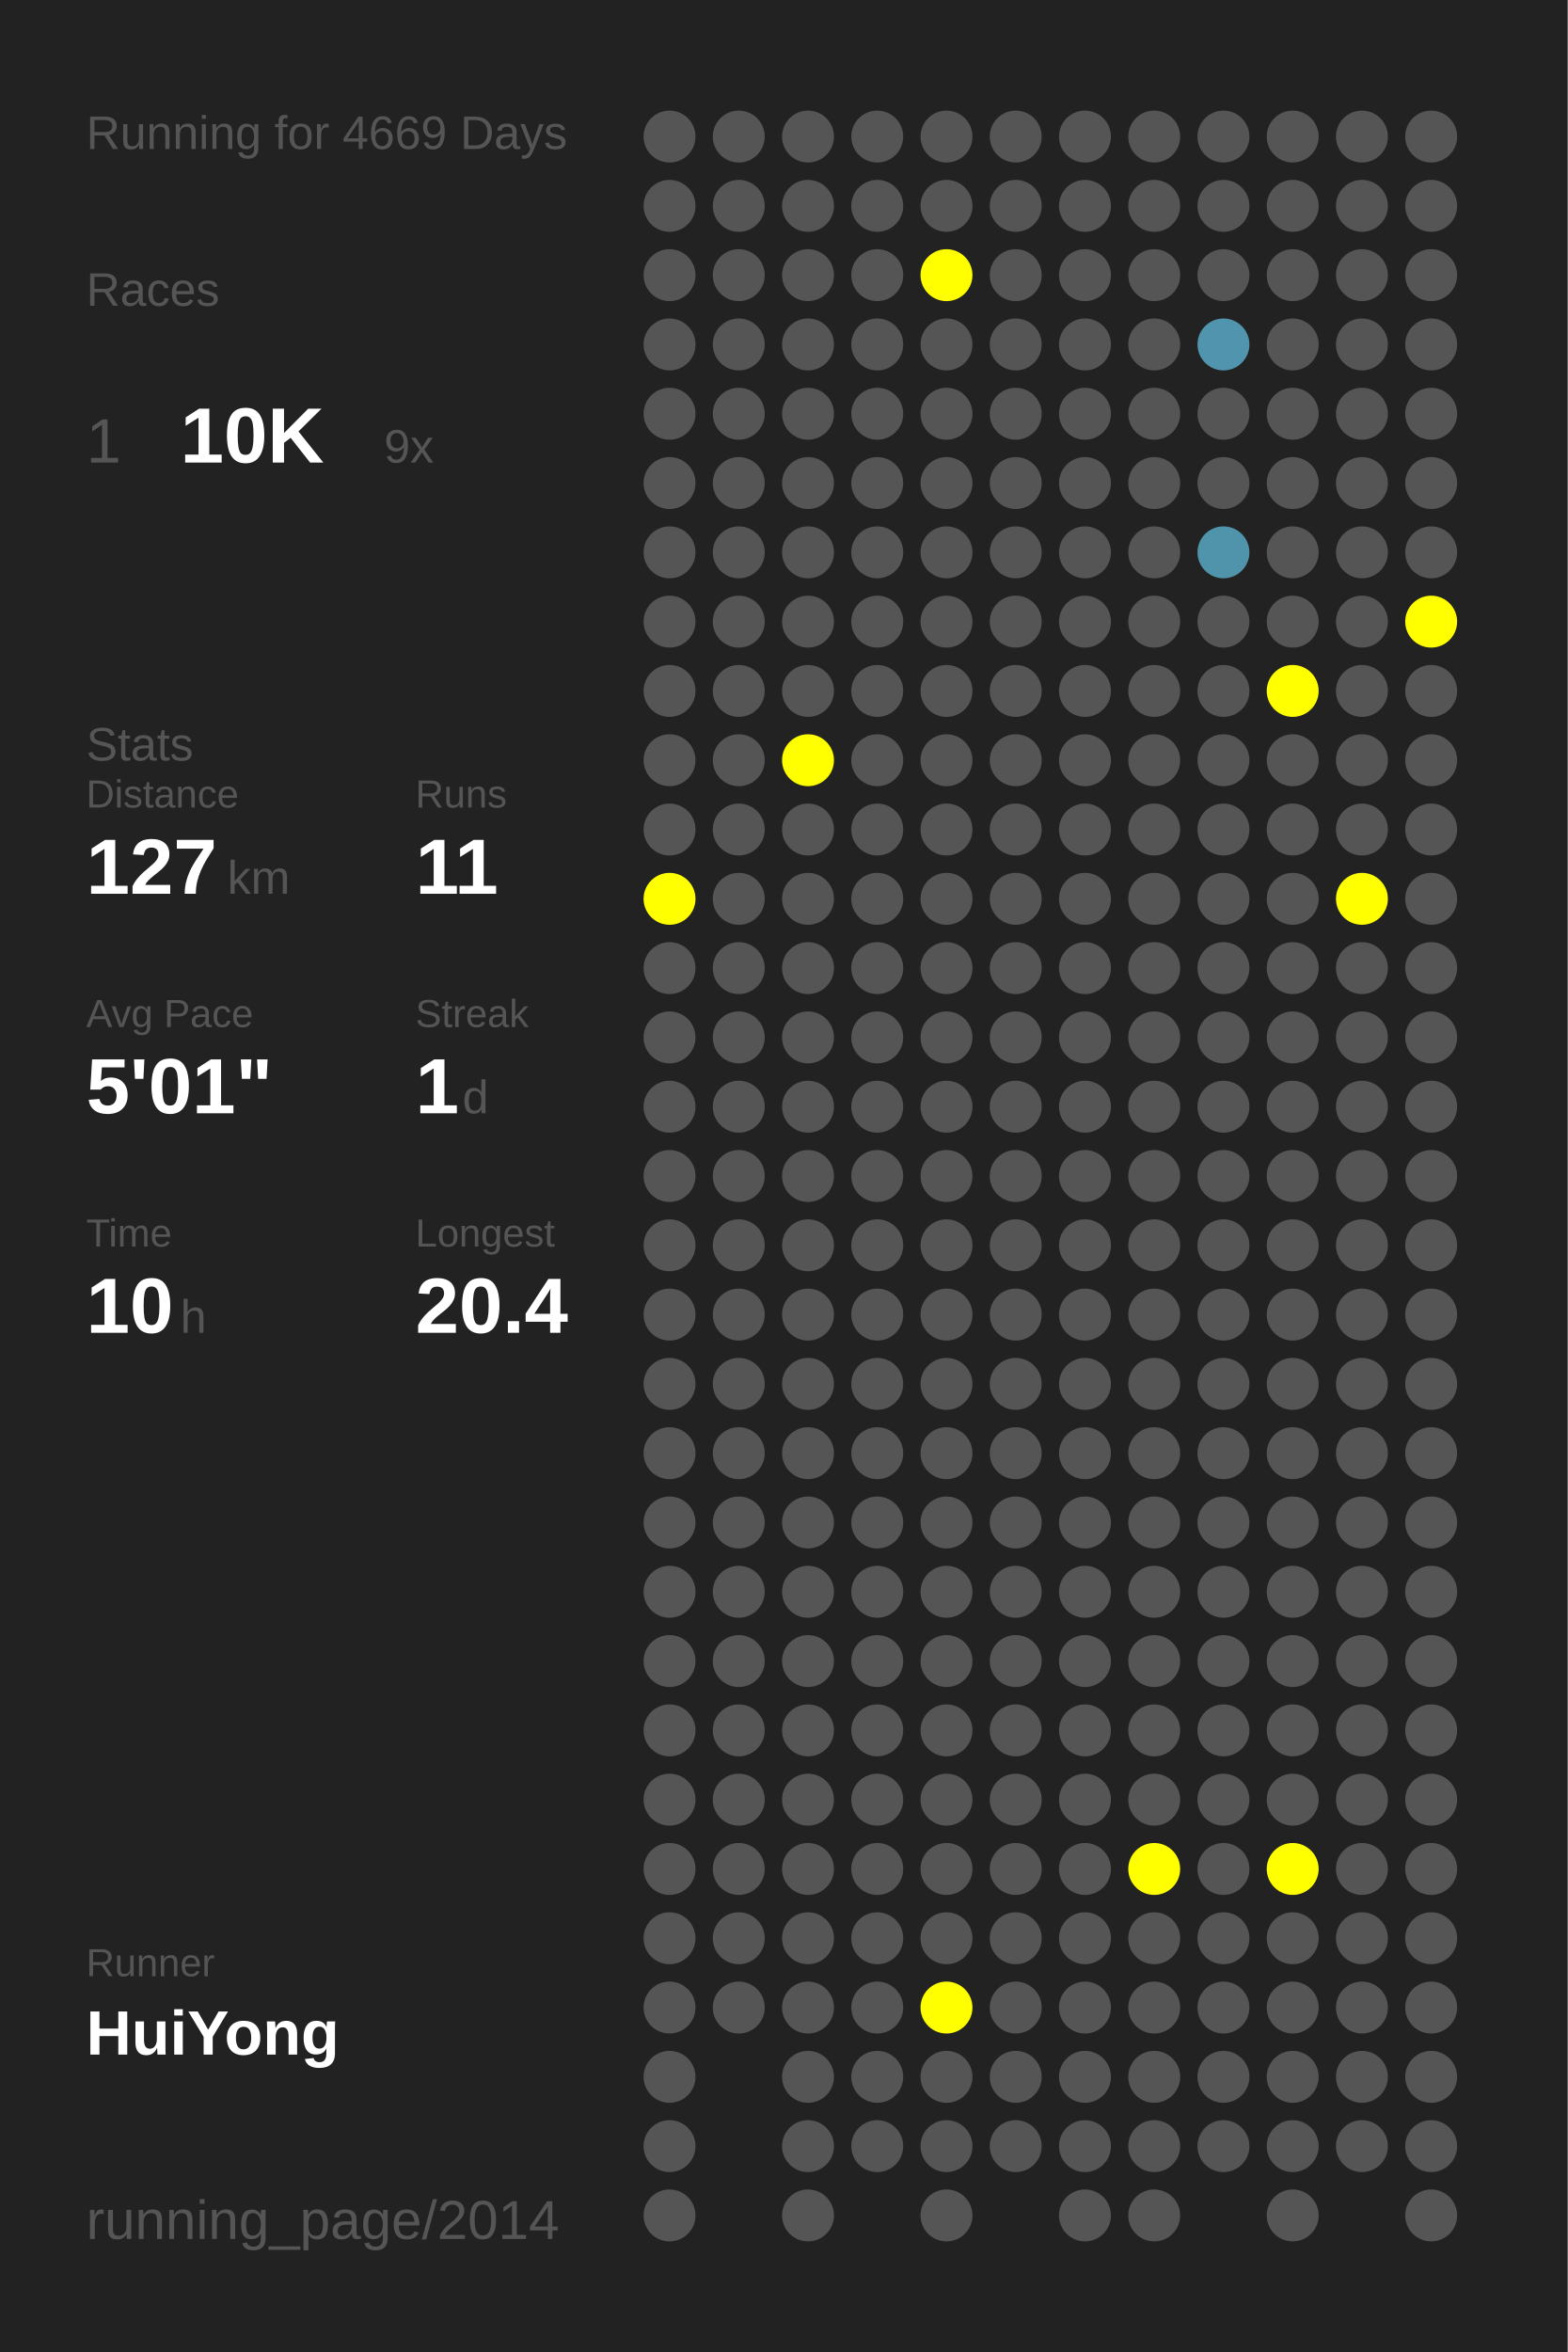
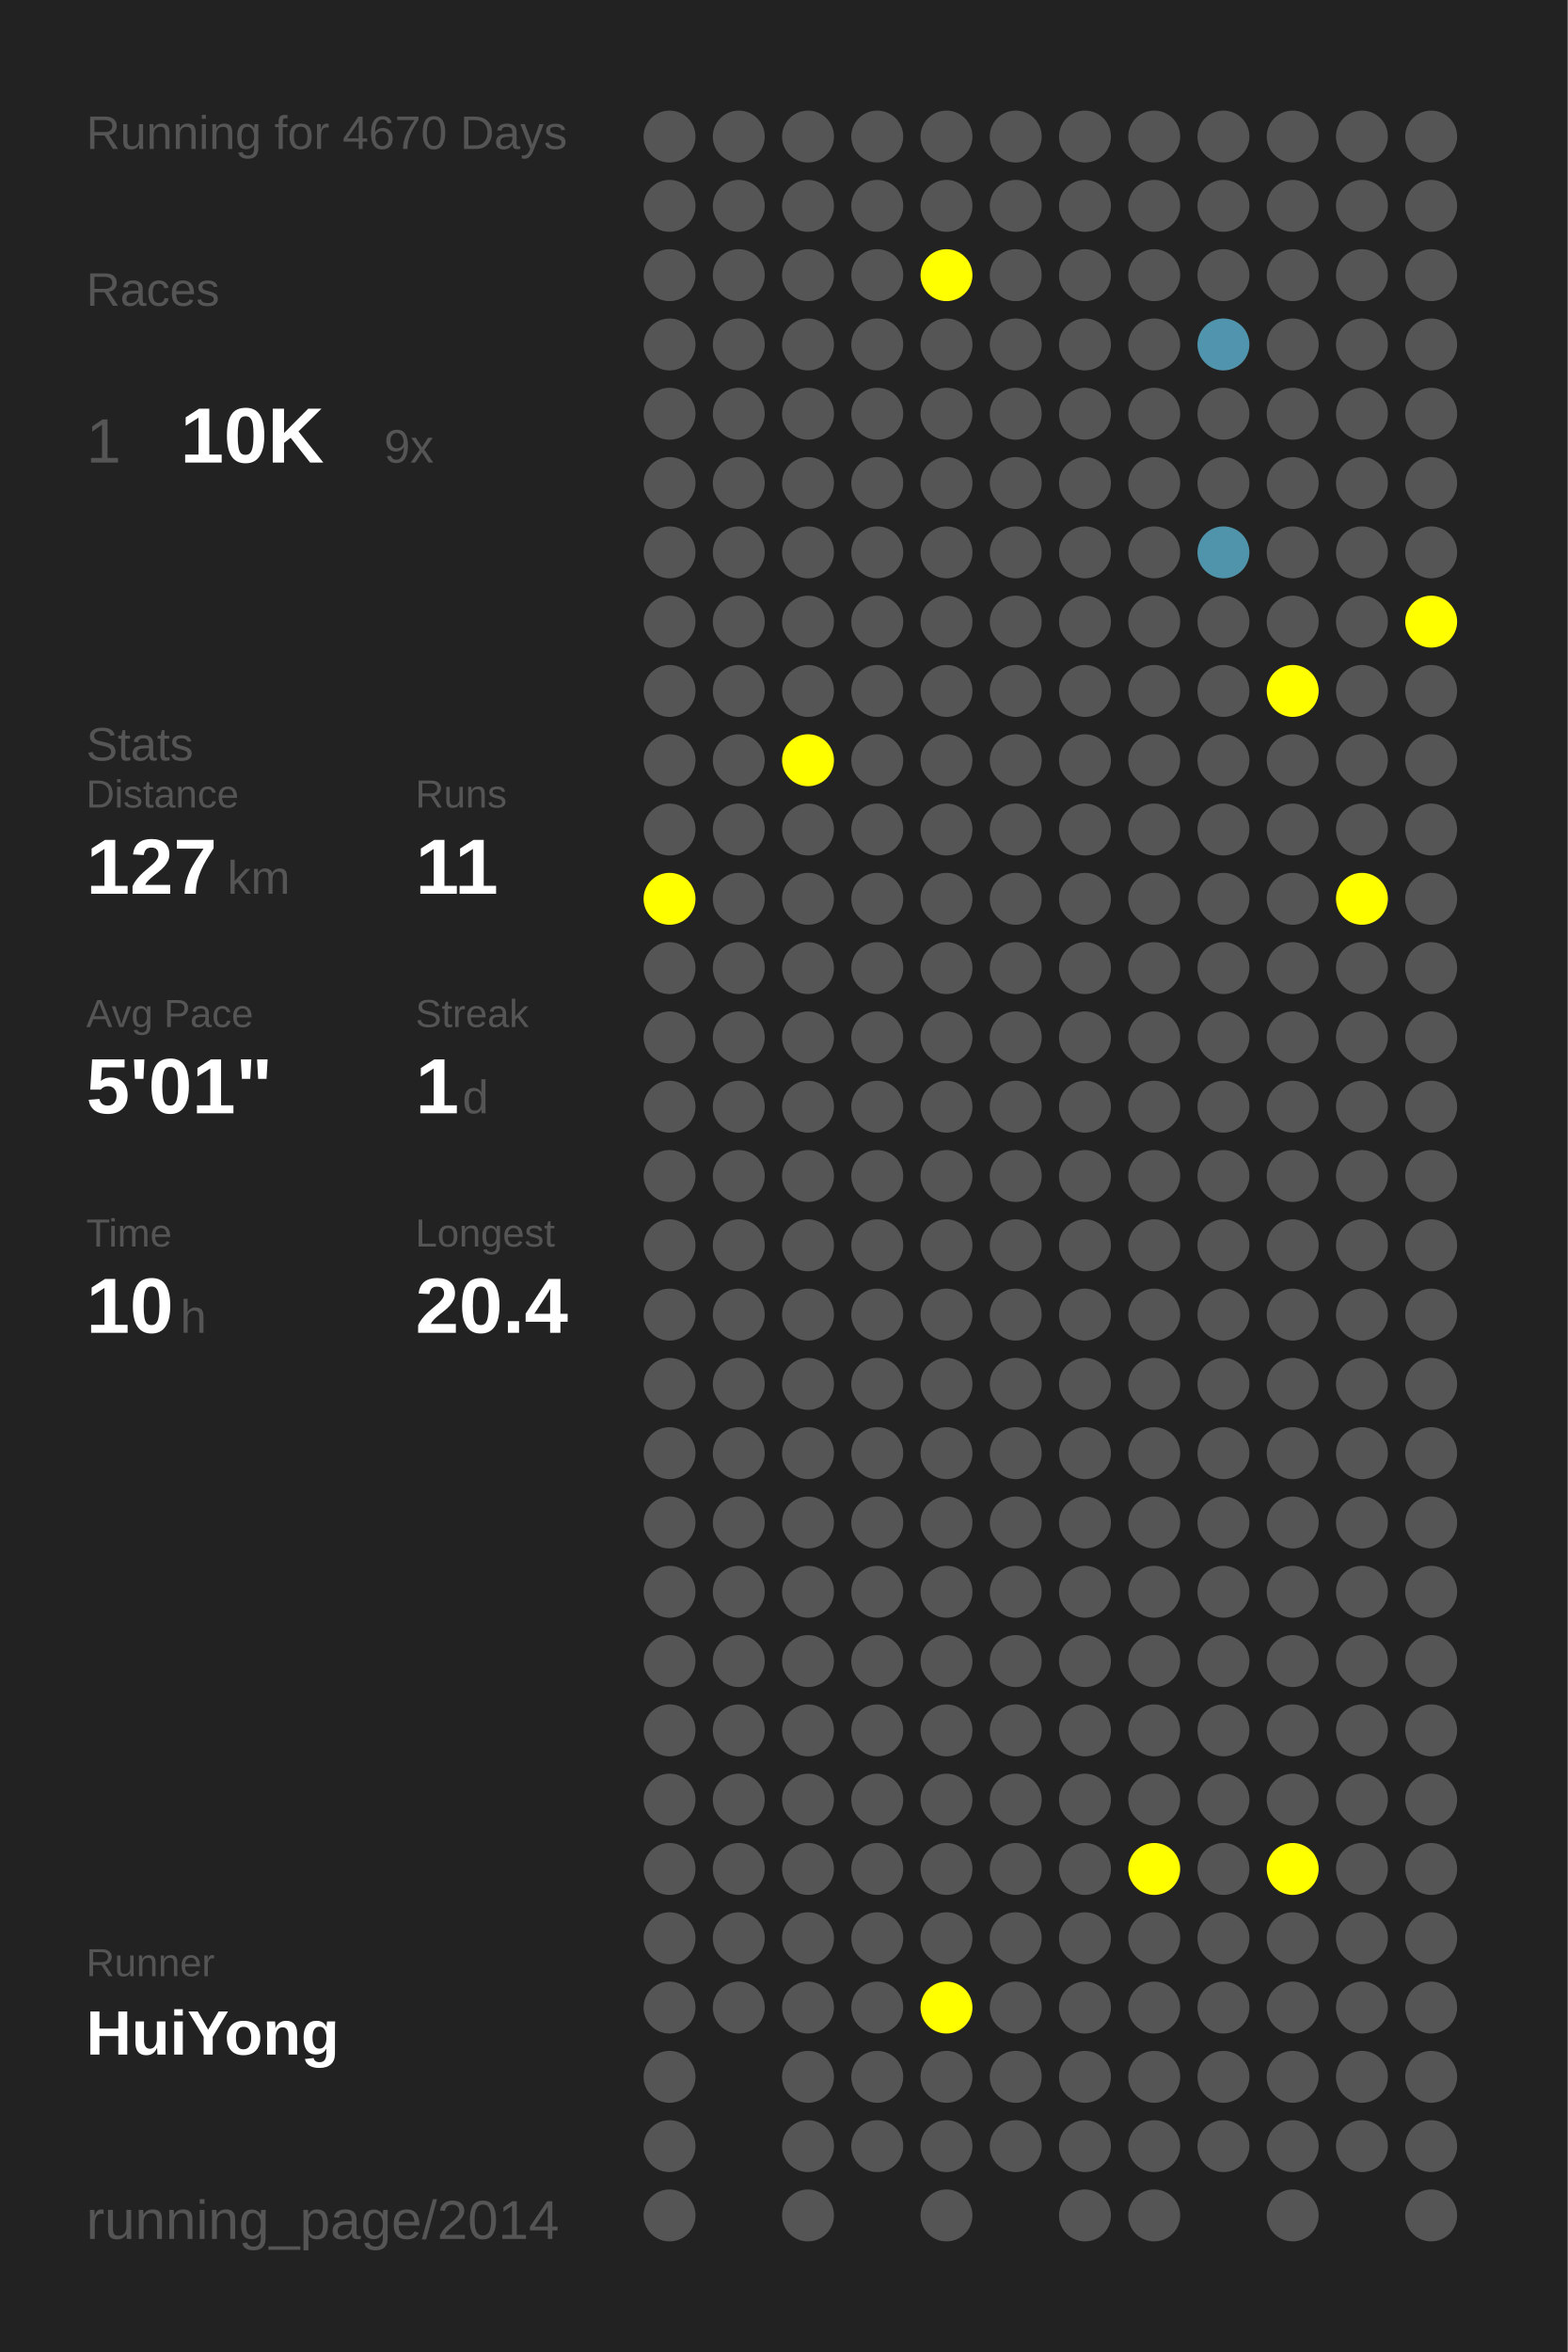
<svg xmlns="http://www.w3.org/2000/svg" baseProfile="full" height="300mm" version="1.1" viewBox="0,0,200,300" width="200mm">
  <defs />
  <rect fill="#222222" height="300" width="200" x="0" y="0" />
-   <text fill="#555555" style="font-size:6px; font-family:Arial;" x="11" y="19">Running for 4669 Days</text>
+   <text fill="#555555" style="font-size:6px; font-family:Arial;" x="11" y="19">Running for 4670 Days</text>
  <text fill="#555555" style="font-size:6px; font-family:Arial;" x="11" y="39">Races</text>
  <text fill="#555555" style="font-size:8px; font-family:Arial;" x="11" y="59">1</text>
  <text fill="#FFFFFF" style="font-size:10px; font-family:Arial; font-weight:bold;" x="23" y="59">10K</text>
  <text fill="#555555" style="font-size:6px; font-family:Arial;" x="49" y="59">9x</text>
  <text fill="#555555" style="font-size:6px; font-family:Arial;" x="11" y="97">Stats</text>
  <text fill="#555555" style="font-size:5px; font-family:Arial;" x="11" y="103">Distance</text>
  <text fill="#FFFFFF" style="font-size:10px; font-family:Arial; font-weight:bold;" x="11" y="114">127</text>
  <text fill="#555555" style="font-size:6px; font-family:Arial;" x="29" y="114">km</text>
  <text fill="#555555" style="font-size:5px; font-family:Arial;" x="53" y="103">Runs</text>
  <text fill="#FFFFFF" style="font-size:10px; font-family:Arial; font-weight:bold;" x="53" y="114">11</text>
  <text fill="#555555" style="font-size:5px; font-family:Arial;" x="11" y="131">Avg Pace</text>
  <text fill="#FFFFFF" style="font-size:10px; font-family:Arial; font-weight:bold;" x="11" y="142">5'01"</text>
  <text fill="#555555" style="font-size:5px; font-family:Arial;" x="53" y="131">Streak</text>
  <text fill="#FFFFFF" style="font-size:10px; font-family:Arial; font-weight:bold;" x="53" y="142">1</text>
  <text fill="#555555" style="font-size:6px; font-family:Arial;" x="59" y="142">d</text>
  <text fill="#555555" style="font-size:5px; font-family:Arial;" x="11" y="159">Time</text>
  <text fill="#FFFFFF" style="font-size:10px; font-family:Arial; font-weight:bold;" x="11" y="170">10</text>
  <text fill="#555555" style="font-size:6px; font-family:Arial;" x="23" y="170">h</text>
  <text fill="#555555" style="font-size:5px; font-family:Arial;" x="53" y="159">Longest</text>
  <text fill="#FFFFFF" style="font-size:10px; font-family:Arial; font-weight:bold;" x="53" y="170">20.4</text>
  <text fill="#555555" style="font-size:5px; font-family:Arial;" x="11" y="252.065">Runner</text>
  <text fill="#FFFFFF" style="font-size:8px; font-family:Arial; font-weight:bold;" x="11" y="262.065">HuiYong</text>
  <text fill="#555555" style="font-size:7px; font-family:Arial;" x="11" y="285.581">running_page/2014</text>
  <circle cx="85.417" cy="17.419" fill="#555555" r="3.312" />
  <circle cx="85.417" cy="26.258" fill="#555555" r="3.312" />
  <circle cx="85.417" cy="35.097" fill="#555555" r="3.312" />
  <circle cx="85.417" cy="43.935" fill="#555555" r="3.312" />
  <circle cx="85.417" cy="52.774" fill="#555555" r="3.312" />
  <circle cx="85.417" cy="61.613" fill="#555555" r="3.312" />
  <circle cx="85.417" cy="70.452" fill="#555555" r="3.312" />
  <circle cx="85.417" cy="79.29" fill="#555555" r="3.312" />
  <circle cx="85.417" cy="88.129" fill="#555555" r="3.312" />
  <circle cx="85.417" cy="96.968" fill="#555555" r="3.312" />
  <circle cx="85.417" cy="105.806" fill="#555555" r="3.312" />
  <circle cx="85.417" cy="114.645" fill="#FFFF00" r="3.312" />
  <circle cx="85.417" cy="123.484" fill="#555555" r="3.312" />
  <circle cx="85.417" cy="132.323" fill="#555555" r="3.312" />
  <circle cx="85.417" cy="141.161" fill="#555555" r="3.312" />
  <circle cx="85.417" cy="150" fill="#555555" r="3.312" />
  <circle cx="85.417" cy="158.839" fill="#555555" r="3.312" />
  <circle cx="85.417" cy="167.677" fill="#555555" r="3.312" />
  <circle cx="85.417" cy="176.516" fill="#555555" r="3.312" />
  <circle cx="85.417" cy="185.355" fill="#555555" r="3.312" />
  <circle cx="85.417" cy="194.194" fill="#555555" r="3.312" />
  <circle cx="85.417" cy="203.032" fill="#555555" r="3.312" />
  <circle cx="85.417" cy="211.871" fill="#555555" r="3.312" />
  <circle cx="85.417" cy="220.71" fill="#555555" r="3.312" />
  <circle cx="85.417" cy="229.548" fill="#555555" r="3.312" />
  <circle cx="85.417" cy="238.387" fill="#555555" r="3.312" />
  <circle cx="85.417" cy="247.226" fill="#555555" r="3.312" />
  <circle cx="85.417" cy="256.065" fill="#555555" r="3.312" />
  <circle cx="85.417" cy="264.903" fill="#555555" r="3.312" />
  <circle cx="85.417" cy="273.742" fill="#555555" r="3.312" />
  <circle cx="85.417" cy="282.581" fill="#555555" r="3.312" />
  <circle cx="94.25" cy="17.419" fill="#555555" r="3.312" />
  <circle cx="94.25" cy="26.258" fill="#555555" r="3.312" />
  <circle cx="94.25" cy="35.097" fill="#555555" r="3.312" />
  <circle cx="94.25" cy="43.935" fill="#555555" r="3.312" />
  <circle cx="94.25" cy="52.774" fill="#555555" r="3.312" />
  <circle cx="94.25" cy="61.613" fill="#555555" r="3.312" />
  <circle cx="94.25" cy="70.452" fill="#555555" r="3.312" />
  <circle cx="94.25" cy="79.29" fill="#555555" r="3.312" />
  <circle cx="94.25" cy="88.129" fill="#555555" r="3.312" />
  <circle cx="94.25" cy="96.968" fill="#555555" r="3.312" />
  <circle cx="94.25" cy="105.806" fill="#555555" r="3.312" />
  <circle cx="94.25" cy="114.645" fill="#555555" r="3.312" />
  <circle cx="94.25" cy="123.484" fill="#555555" r="3.312" />
  <circle cx="94.25" cy="132.323" fill="#555555" r="3.312" />
  <circle cx="94.25" cy="141.161" fill="#555555" r="3.312" />
  <circle cx="94.25" cy="150" fill="#555555" r="3.312" />
  <circle cx="94.25" cy="158.839" fill="#555555" r="3.312" />
  <circle cx="94.25" cy="167.677" fill="#555555" r="3.312" />
  <circle cx="94.25" cy="176.516" fill="#555555" r="3.312" />
  <circle cx="94.25" cy="185.355" fill="#555555" r="3.312" />
  <circle cx="94.25" cy="194.194" fill="#555555" r="3.312" />
  <circle cx="94.25" cy="203.032" fill="#555555" r="3.312" />
  <circle cx="94.25" cy="211.871" fill="#555555" r="3.312" />
  <circle cx="94.25" cy="220.71" fill="#555555" r="3.312" />
  <circle cx="94.25" cy="229.548" fill="#555555" r="3.312" />
  <circle cx="94.25" cy="238.387" fill="#555555" r="3.312" />
  <circle cx="94.25" cy="247.226" fill="#555555" r="3.312" />
  <circle cx="94.25" cy="256.065" fill="#555555" r="3.312" />
  <circle cx="103.083" cy="17.419" fill="#555555" r="3.312" />
  <circle cx="103.083" cy="26.258" fill="#555555" r="3.312" />
  <circle cx="103.083" cy="35.097" fill="#555555" r="3.312" />
  <circle cx="103.083" cy="43.935" fill="#555555" r="3.312" />
  <circle cx="103.083" cy="52.774" fill="#555555" r="3.312" />
  <circle cx="103.083" cy="61.613" fill="#555555" r="3.312" />
  <circle cx="103.083" cy="70.452" fill="#555555" r="3.312" />
  <circle cx="103.083" cy="79.29" fill="#555555" r="3.312" />
  <circle cx="103.083" cy="88.129" fill="#555555" r="3.312" />
  <circle cx="103.083" cy="96.968" fill="#FFFF00" r="3.312" />
  <circle cx="103.083" cy="105.806" fill="#555555" r="3.312" />
  <circle cx="103.083" cy="114.645" fill="#555555" r="3.312" />
  <circle cx="103.083" cy="123.484" fill="#555555" r="3.312" />
  <circle cx="103.083" cy="132.323" fill="#555555" r="3.312" />
  <circle cx="103.083" cy="141.161" fill="#555555" r="3.312" />
  <circle cx="103.083" cy="150" fill="#555555" r="3.312" />
  <circle cx="103.083" cy="158.839" fill="#555555" r="3.312" />
  <circle cx="103.083" cy="167.677" fill="#555555" r="3.312" />
  <circle cx="103.083" cy="176.516" fill="#555555" r="3.312" />
  <circle cx="103.083" cy="185.355" fill="#555555" r="3.312" />
  <circle cx="103.083" cy="194.194" fill="#555555" r="3.312" />
  <circle cx="103.083" cy="203.032" fill="#555555" r="3.312" />
  <circle cx="103.083" cy="211.871" fill="#555555" r="3.312" />
  <circle cx="103.083" cy="220.71" fill="#555555" r="3.312" />
  <circle cx="103.083" cy="229.548" fill="#555555" r="3.312" />
  <circle cx="103.083" cy="238.387" fill="#555555" r="3.312" />
  <circle cx="103.083" cy="247.226" fill="#555555" r="3.312" />
  <circle cx="103.083" cy="256.065" fill="#555555" r="3.312" />
  <circle cx="103.083" cy="264.903" fill="#555555" r="3.312" />
  <circle cx="103.083" cy="273.742" fill="#555555" r="3.312" />
  <circle cx="103.083" cy="282.581" fill="#555555" r="3.312" />
  <circle cx="111.917" cy="17.419" fill="#555555" r="3.312" />
  <circle cx="111.917" cy="26.258" fill="#555555" r="3.312" />
  <circle cx="111.917" cy="35.097" fill="#555555" r="3.312" />
  <circle cx="111.917" cy="43.935" fill="#555555" r="3.312" />
  <circle cx="111.917" cy="52.774" fill="#555555" r="3.312" />
  <circle cx="111.917" cy="61.613" fill="#555555" r="3.312" />
  <circle cx="111.917" cy="70.452" fill="#555555" r="3.312" />
  <circle cx="111.917" cy="79.29" fill="#555555" r="3.312" />
  <circle cx="111.917" cy="88.129" fill="#555555" r="3.312" />
  <circle cx="111.917" cy="96.968" fill="#555555" r="3.312" />
  <circle cx="111.917" cy="105.806" fill="#555555" r="3.312" />
  <circle cx="111.917" cy="114.645" fill="#555555" r="3.312" />
  <circle cx="111.917" cy="123.484" fill="#555555" r="3.312" />
  <circle cx="111.917" cy="132.323" fill="#555555" r="3.312" />
  <circle cx="111.917" cy="141.161" fill="#555555" r="3.312" />
  <circle cx="111.917" cy="150" fill="#555555" r="3.312" />
  <circle cx="111.917" cy="158.839" fill="#555555" r="3.312" />
  <circle cx="111.917" cy="167.677" fill="#555555" r="3.312" />
  <circle cx="111.917" cy="176.516" fill="#555555" r="3.312" />
  <circle cx="111.917" cy="185.355" fill="#555555" r="3.312" />
  <circle cx="111.917" cy="194.194" fill="#555555" r="3.312" />
  <circle cx="111.917" cy="203.032" fill="#555555" r="3.312" />
  <circle cx="111.917" cy="211.871" fill="#555555" r="3.312" />
  <circle cx="111.917" cy="220.71" fill="#555555" r="3.312" />
  <circle cx="111.917" cy="229.548" fill="#555555" r="3.312" />
  <circle cx="111.917" cy="238.387" fill="#555555" r="3.312" />
  <circle cx="111.917" cy="247.226" fill="#555555" r="3.312" />
  <circle cx="111.917" cy="256.065" fill="#555555" r="3.312" />
  <circle cx="111.917" cy="264.903" fill="#555555" r="3.312" />
  <circle cx="111.917" cy="273.742" fill="#555555" r="3.312" />
  <circle cx="120.75" cy="17.419" fill="#555555" r="3.312" />
  <circle cx="120.75" cy="26.258" fill="#555555" r="3.312" />
  <circle cx="120.75" cy="35.097" fill="#FFFF00" r="3.312" />
  <circle cx="120.75" cy="43.935" fill="#555555" r="3.312" />
  <circle cx="120.75" cy="52.774" fill="#555555" r="3.312" />
  <circle cx="120.75" cy="61.613" fill="#555555" r="3.312" />
  <circle cx="120.75" cy="70.452" fill="#555555" r="3.312" />
  <circle cx="120.75" cy="79.29" fill="#555555" r="3.312" />
  <circle cx="120.75" cy="88.129" fill="#555555" r="3.312" />
  <circle cx="120.75" cy="96.968" fill="#555555" r="3.312" />
  <circle cx="120.75" cy="105.806" fill="#555555" r="3.312" />
  <circle cx="120.75" cy="114.645" fill="#555555" r="3.312" />
  <circle cx="120.75" cy="123.484" fill="#555555" r="3.312" />
  <circle cx="120.75" cy="132.323" fill="#555555" r="3.312" />
  <circle cx="120.75" cy="141.161" fill="#555555" r="3.312" />
  <circle cx="120.75" cy="150" fill="#555555" r="3.312" />
  <circle cx="120.75" cy="158.839" fill="#555555" r="3.312" />
  <circle cx="120.75" cy="167.677" fill="#555555" r="3.312" />
  <circle cx="120.75" cy="176.516" fill="#555555" r="3.312" />
  <circle cx="120.75" cy="185.355" fill="#555555" r="3.312" />
  <circle cx="120.75" cy="194.194" fill="#555555" r="3.312" />
  <circle cx="120.75" cy="203.032" fill="#555555" r="3.312" />
  <circle cx="120.75" cy="211.871" fill="#555555" r="3.312" />
  <circle cx="120.75" cy="220.71" fill="#555555" r="3.312" />
  <circle cx="120.75" cy="229.548" fill="#555555" r="3.312" />
  <circle cx="120.75" cy="238.387" fill="#555555" r="3.312" />
  <circle cx="120.75" cy="247.226" fill="#555555" r="3.312" />
  <circle cx="120.75" cy="256.065" fill="#FFFF00" r="3.312" />
  <circle cx="120.75" cy="264.903" fill="#555555" r="3.312" />
  <circle cx="120.75" cy="273.742" fill="#555555" r="3.312" />
  <circle cx="120.75" cy="282.581" fill="#555555" r="3.312" />
  <circle cx="129.583" cy="17.419" fill="#555555" r="3.312" />
  <circle cx="129.583" cy="26.258" fill="#555555" r="3.312" />
  <circle cx="129.583" cy="35.097" fill="#555555" r="3.312" />
  <circle cx="129.583" cy="43.935" fill="#555555" r="3.312" />
  <circle cx="129.583" cy="52.774" fill="#555555" r="3.312" />
  <circle cx="129.583" cy="61.613" fill="#555555" r="3.312" />
  <circle cx="129.583" cy="70.452" fill="#555555" r="3.312" />
  <circle cx="129.583" cy="79.29" fill="#555555" r="3.312" />
  <circle cx="129.583" cy="88.129" fill="#555555" r="3.312" />
  <circle cx="129.583" cy="96.968" fill="#555555" r="3.312" />
  <circle cx="129.583" cy="105.806" fill="#555555" r="3.312" />
  <circle cx="129.583" cy="114.645" fill="#555555" r="3.312" />
  <circle cx="129.583" cy="123.484" fill="#555555" r="3.312" />
  <circle cx="129.583" cy="132.323" fill="#555555" r="3.312" />
  <circle cx="129.583" cy="141.161" fill="#555555" r="3.312" />
  <circle cx="129.583" cy="150" fill="#555555" r="3.312" />
  <circle cx="129.583" cy="158.839" fill="#555555" r="3.312" />
  <circle cx="129.583" cy="167.677" fill="#555555" r="3.312" />
  <circle cx="129.583" cy="176.516" fill="#555555" r="3.312" />
  <circle cx="129.583" cy="185.355" fill="#555555" r="3.312" />
  <circle cx="129.583" cy="194.194" fill="#555555" r="3.312" />
  <circle cx="129.583" cy="203.032" fill="#555555" r="3.312" />
  <circle cx="129.583" cy="211.871" fill="#555555" r="3.312" />
  <circle cx="129.583" cy="220.71" fill="#555555" r="3.312" />
  <circle cx="129.583" cy="229.548" fill="#555555" r="3.312" />
  <circle cx="129.583" cy="238.387" fill="#555555" r="3.312" />
  <circle cx="129.583" cy="247.226" fill="#555555" r="3.312" />
  <circle cx="129.583" cy="256.065" fill="#555555" r="3.312" />
  <circle cx="129.583" cy="264.903" fill="#555555" r="3.312" />
  <circle cx="129.583" cy="273.742" fill="#555555" r="3.312" />
  <circle cx="138.417" cy="17.419" fill="#555555" r="3.312" />
  <circle cx="138.417" cy="26.258" fill="#555555" r="3.312" />
  <circle cx="138.417" cy="35.097" fill="#555555" r="3.312" />
  <circle cx="138.417" cy="43.935" fill="#555555" r="3.312" />
  <circle cx="138.417" cy="52.774" fill="#555555" r="3.312" />
  <circle cx="138.417" cy="61.613" fill="#555555" r="3.312" />
  <circle cx="138.417" cy="70.452" fill="#555555" r="3.312" />
  <circle cx="138.417" cy="79.29" fill="#555555" r="3.312" />
  <circle cx="138.417" cy="88.129" fill="#555555" r="3.312" />
  <circle cx="138.417" cy="96.968" fill="#555555" r="3.312" />
  <circle cx="138.417" cy="105.806" fill="#555555" r="3.312" />
  <circle cx="138.417" cy="114.645" fill="#555555" r="3.312" />
  <circle cx="138.417" cy="123.484" fill="#555555" r="3.312" />
  <circle cx="138.417" cy="132.323" fill="#555555" r="3.312" />
  <circle cx="138.417" cy="141.161" fill="#555555" r="3.312" />
  <circle cx="138.417" cy="150" fill="#555555" r="3.312" />
  <circle cx="138.417" cy="158.839" fill="#555555" r="3.312" />
  <circle cx="138.417" cy="167.677" fill="#555555" r="3.312" />
  <circle cx="138.417" cy="176.516" fill="#555555" r="3.312" />
  <circle cx="138.417" cy="185.355" fill="#555555" r="3.312" />
  <circle cx="138.417" cy="194.194" fill="#555555" r="3.312" />
  <circle cx="138.417" cy="203.032" fill="#555555" r="3.312" />
  <circle cx="138.417" cy="211.871" fill="#555555" r="3.312" />
  <circle cx="138.417" cy="220.71" fill="#555555" r="3.312" />
  <circle cx="138.417" cy="229.548" fill="#555555" r="3.312" />
  <circle cx="138.417" cy="238.387" fill="#555555" r="3.312" />
  <circle cx="138.417" cy="247.226" fill="#555555" r="3.312" />
  <circle cx="138.417" cy="256.065" fill="#555555" r="3.312" />
  <circle cx="138.417" cy="264.903" fill="#555555" r="3.312" />
  <circle cx="138.417" cy="273.742" fill="#555555" r="3.312" />
  <circle cx="138.417" cy="282.581" fill="#555555" r="3.312" />
  <circle cx="147.25" cy="17.419" fill="#555555" r="3.312" />
  <circle cx="147.25" cy="26.258" fill="#555555" r="3.312" />
  <circle cx="147.25" cy="35.097" fill="#555555" r="3.312" />
  <circle cx="147.25" cy="43.935" fill="#555555" r="3.312" />
  <circle cx="147.25" cy="52.774" fill="#555555" r="3.312" />
  <circle cx="147.25" cy="61.613" fill="#555555" r="3.312" />
  <circle cx="147.25" cy="70.452" fill="#555555" r="3.312" />
  <circle cx="147.25" cy="79.29" fill="#555555" r="3.312" />
  <circle cx="147.25" cy="88.129" fill="#555555" r="3.312" />
  <circle cx="147.25" cy="96.968" fill="#555555" r="3.312" />
  <circle cx="147.25" cy="105.806" fill="#555555" r="3.312" />
  <circle cx="147.25" cy="114.645" fill="#555555" r="3.312" />
  <circle cx="147.25" cy="123.484" fill="#555555" r="3.312" />
  <circle cx="147.25" cy="132.323" fill="#555555" r="3.312" />
  <circle cx="147.25" cy="141.161" fill="#555555" r="3.312" />
  <circle cx="147.25" cy="150" fill="#555555" r="3.312" />
  <circle cx="147.25" cy="158.839" fill="#555555" r="3.312" />
  <circle cx="147.25" cy="167.677" fill="#555555" r="3.312" />
  <circle cx="147.25" cy="176.516" fill="#555555" r="3.312" />
  <circle cx="147.25" cy="185.355" fill="#555555" r="3.312" />
  <circle cx="147.25" cy="194.194" fill="#555555" r="3.312" />
  <circle cx="147.25" cy="203.032" fill="#555555" r="3.312" />
  <circle cx="147.25" cy="211.871" fill="#555555" r="3.312" />
  <circle cx="147.25" cy="220.71" fill="#555555" r="3.312" />
  <circle cx="147.25" cy="229.548" fill="#555555" r="3.312" />
  <circle cx="147.25" cy="238.387" fill="#FFFF00" r="3.312" />
  <circle cx="147.25" cy="247.226" fill="#555555" r="3.312" />
  <circle cx="147.25" cy="256.065" fill="#555555" r="3.312" />
  <circle cx="147.25" cy="264.903" fill="#555555" r="3.312" />
  <circle cx="147.25" cy="273.742" fill="#555555" r="3.312" />
  <circle cx="147.25" cy="282.581" fill="#555555" r="3.312" />
  <circle cx="156.083" cy="17.419" fill="#555555" r="3.312" />
  <circle cx="156.083" cy="26.258" fill="#555555" r="3.312" />
  <circle cx="156.083" cy="35.097" fill="#555555" r="3.312" />
  <circle cx="156.083" cy="43.935" fill="#5095ad" r="3.312" />
  <circle cx="156.083" cy="52.774" fill="#555555" r="3.312" />
  <circle cx="156.083" cy="61.613" fill="#555555" r="3.312" />
  <circle cx="156.083" cy="70.452" fill="#5094ab" r="3.312" />
  <circle cx="156.083" cy="79.29" fill="#555555" r="3.312" />
  <circle cx="156.083" cy="88.129" fill="#555555" r="3.312" />
  <circle cx="156.083" cy="96.968" fill="#555555" r="3.312" />
  <circle cx="156.083" cy="105.806" fill="#555555" r="3.312" />
  <circle cx="156.083" cy="114.645" fill="#555555" r="3.312" />
  <circle cx="156.083" cy="123.484" fill="#555555" r="3.312" />
  <circle cx="156.083" cy="132.323" fill="#555555" r="3.312" />
  <circle cx="156.083" cy="141.161" fill="#555555" r="3.312" />
  <circle cx="156.083" cy="150" fill="#555555" r="3.312" />
  <circle cx="156.083" cy="158.839" fill="#555555" r="3.312" />
  <circle cx="156.083" cy="167.677" fill="#555555" r="3.312" />
  <circle cx="156.083" cy="176.516" fill="#555555" r="3.312" />
  <circle cx="156.083" cy="185.355" fill="#555555" r="3.312" />
  <circle cx="156.083" cy="194.194" fill="#555555" r="3.312" />
  <circle cx="156.083" cy="203.032" fill="#555555" r="3.312" />
  <circle cx="156.083" cy="211.871" fill="#555555" r="3.312" />
  <circle cx="156.083" cy="220.71" fill="#555555" r="3.312" />
  <circle cx="156.083" cy="229.548" fill="#555555" r="3.312" />
  <circle cx="156.083" cy="238.387" fill="#555555" r="3.312" />
  <circle cx="156.083" cy="247.226" fill="#555555" r="3.312" />
  <circle cx="156.083" cy="256.065" fill="#555555" r="3.312" />
  <circle cx="156.083" cy="264.903" fill="#555555" r="3.312" />
  <circle cx="156.083" cy="273.742" fill="#555555" r="3.312" />
  <circle cx="164.917" cy="17.419" fill="#555555" r="3.312" />
  <circle cx="164.917" cy="26.258" fill="#555555" r="3.312" />
  <circle cx="164.917" cy="35.097" fill="#555555" r="3.312" />
  <circle cx="164.917" cy="43.935" fill="#555555" r="3.312" />
  <circle cx="164.917" cy="52.774" fill="#555555" r="3.312" />
  <circle cx="164.917" cy="61.613" fill="#555555" r="3.312" />
  <circle cx="164.917" cy="70.452" fill="#555555" r="3.312" />
  <circle cx="164.917" cy="79.29" fill="#555555" r="3.312" />
  <circle cx="164.917" cy="88.129" fill="#FFFF00" r="3.312" />
  <circle cx="164.917" cy="96.968" fill="#555555" r="3.312" />
  <circle cx="164.917" cy="105.806" fill="#555555" r="3.312" />
  <circle cx="164.917" cy="114.645" fill="#555555" r="3.312" />
  <circle cx="164.917" cy="123.484" fill="#555555" r="3.312" />
  <circle cx="164.917" cy="132.323" fill="#555555" r="3.312" />
  <circle cx="164.917" cy="141.161" fill="#555555" r="3.312" />
  <circle cx="164.917" cy="150" fill="#555555" r="3.312" />
  <circle cx="164.917" cy="158.839" fill="#555555" r="3.312" />
  <circle cx="164.917" cy="167.677" fill="#555555" r="3.312" />
  <circle cx="164.917" cy="176.516" fill="#555555" r="3.312" />
  <circle cx="164.917" cy="185.355" fill="#555555" r="3.312" />
  <circle cx="164.917" cy="194.194" fill="#555555" r="3.312" />
  <circle cx="164.917" cy="203.032" fill="#555555" r="3.312" />
  <circle cx="164.917" cy="211.871" fill="#555555" r="3.312" />
  <circle cx="164.917" cy="220.71" fill="#555555" r="3.312" />
  <circle cx="164.917" cy="229.548" fill="#555555" r="3.312" />
  <circle cx="164.917" cy="238.387" fill="#FFFF00" r="3.312" />
  <circle cx="164.917" cy="247.226" fill="#555555" r="3.312" />
  <circle cx="164.917" cy="256.065" fill="#555555" r="3.312" />
  <circle cx="164.917" cy="264.903" fill="#555555" r="3.312" />
  <circle cx="164.917" cy="273.742" fill="#555555" r="3.312" />
  <circle cx="164.917" cy="282.581" fill="#555555" r="3.312" />
  <circle cx="173.75" cy="17.419" fill="#555555" r="3.312" />
  <circle cx="173.75" cy="26.258" fill="#555555" r="3.312" />
  <circle cx="173.75" cy="35.097" fill="#555555" r="3.312" />
  <circle cx="173.75" cy="43.935" fill="#555555" r="3.312" />
  <circle cx="173.75" cy="52.774" fill="#555555" r="3.312" />
  <circle cx="173.75" cy="61.613" fill="#555555" r="3.312" />
  <circle cx="173.75" cy="70.452" fill="#555555" r="3.312" />
  <circle cx="173.75" cy="79.29" fill="#555555" r="3.312" />
  <circle cx="173.75" cy="88.129" fill="#555555" r="3.312" />
  <circle cx="173.75" cy="96.968" fill="#555555" r="3.312" />
  <circle cx="173.75" cy="105.806" fill="#555555" r="3.312" />
  <circle cx="173.75" cy="114.645" fill="#FFFF00" r="3.312" />
  <circle cx="173.75" cy="123.484" fill="#555555" r="3.312" />
  <circle cx="173.75" cy="132.323" fill="#555555" r="3.312" />
  <circle cx="173.75" cy="141.161" fill="#555555" r="3.312" />
  <circle cx="173.75" cy="150" fill="#555555" r="3.312" />
  <circle cx="173.75" cy="158.839" fill="#555555" r="3.312" />
  <circle cx="173.75" cy="167.677" fill="#555555" r="3.312" />
  <circle cx="173.75" cy="176.516" fill="#555555" r="3.312" />
  <circle cx="173.75" cy="185.355" fill="#555555" r="3.312" />
  <circle cx="173.75" cy="194.194" fill="#555555" r="3.312" />
  <circle cx="173.75" cy="203.032" fill="#555555" r="3.312" />
  <circle cx="173.75" cy="211.871" fill="#555555" r="3.312" />
  <circle cx="173.75" cy="220.71" fill="#555555" r="3.312" />
  <circle cx="173.75" cy="229.548" fill="#555555" r="3.312" />
  <circle cx="173.75" cy="238.387" fill="#555555" r="3.312" />
  <circle cx="173.75" cy="247.226" fill="#555555" r="3.312" />
  <circle cx="173.75" cy="256.065" fill="#555555" r="3.312" />
  <circle cx="173.75" cy="264.903" fill="#555555" r="3.312" />
  <circle cx="173.75" cy="273.742" fill="#555555" r="3.312" />
  <circle cx="182.583" cy="17.419" fill="#555555" r="3.312" />
  <circle cx="182.583" cy="26.258" fill="#555555" r="3.312" />
  <circle cx="182.583" cy="35.097" fill="#555555" r="3.312" />
  <circle cx="182.583" cy="43.935" fill="#555555" r="3.312" />
  <circle cx="182.583" cy="52.774" fill="#555555" r="3.312" />
  <circle cx="182.583" cy="61.613" fill="#555555" r="3.312" />
  <circle cx="182.583" cy="70.452" fill="#555555" r="3.312" />
  <circle cx="182.583" cy="79.29" fill="#FFFF00" r="3.312" />
  <circle cx="182.583" cy="88.129" fill="#555555" r="3.312" />
  <circle cx="182.583" cy="96.968" fill="#555555" r="3.312" />
  <circle cx="182.583" cy="105.806" fill="#555555" r="3.312" />
  <circle cx="182.583" cy="114.645" fill="#555555" r="3.312" />
  <circle cx="182.583" cy="123.484" fill="#555555" r="3.312" />
  <circle cx="182.583" cy="132.323" fill="#555555" r="3.312" />
  <circle cx="182.583" cy="141.161" fill="#555555" r="3.312" />
  <circle cx="182.583" cy="150" fill="#555555" r="3.312" />
  <circle cx="182.583" cy="158.839" fill="#555555" r="3.312" />
  <circle cx="182.583" cy="167.677" fill="#555555" r="3.312" />
  <circle cx="182.583" cy="176.516" fill="#555555" r="3.312" />
  <circle cx="182.583" cy="185.355" fill="#555555" r="3.312" />
  <circle cx="182.583" cy="194.194" fill="#555555" r="3.312" />
  <circle cx="182.583" cy="203.032" fill="#555555" r="3.312" />
  <circle cx="182.583" cy="211.871" fill="#555555" r="3.312" />
  <circle cx="182.583" cy="220.71" fill="#555555" r="3.312" />
  <circle cx="182.583" cy="229.548" fill="#555555" r="3.312" />
  <circle cx="182.583" cy="238.387" fill="#555555" r="3.312" />
  <circle cx="182.583" cy="247.226" fill="#555555" r="3.312" />
  <circle cx="182.583" cy="256.065" fill="#555555" r="3.312" />
  <circle cx="182.583" cy="264.903" fill="#555555" r="3.312" />
  <circle cx="182.583" cy="273.742" fill="#555555" r="3.312" />
  <circle cx="182.583" cy="282.581" fill="#555555" r="3.312" />
</svg>
